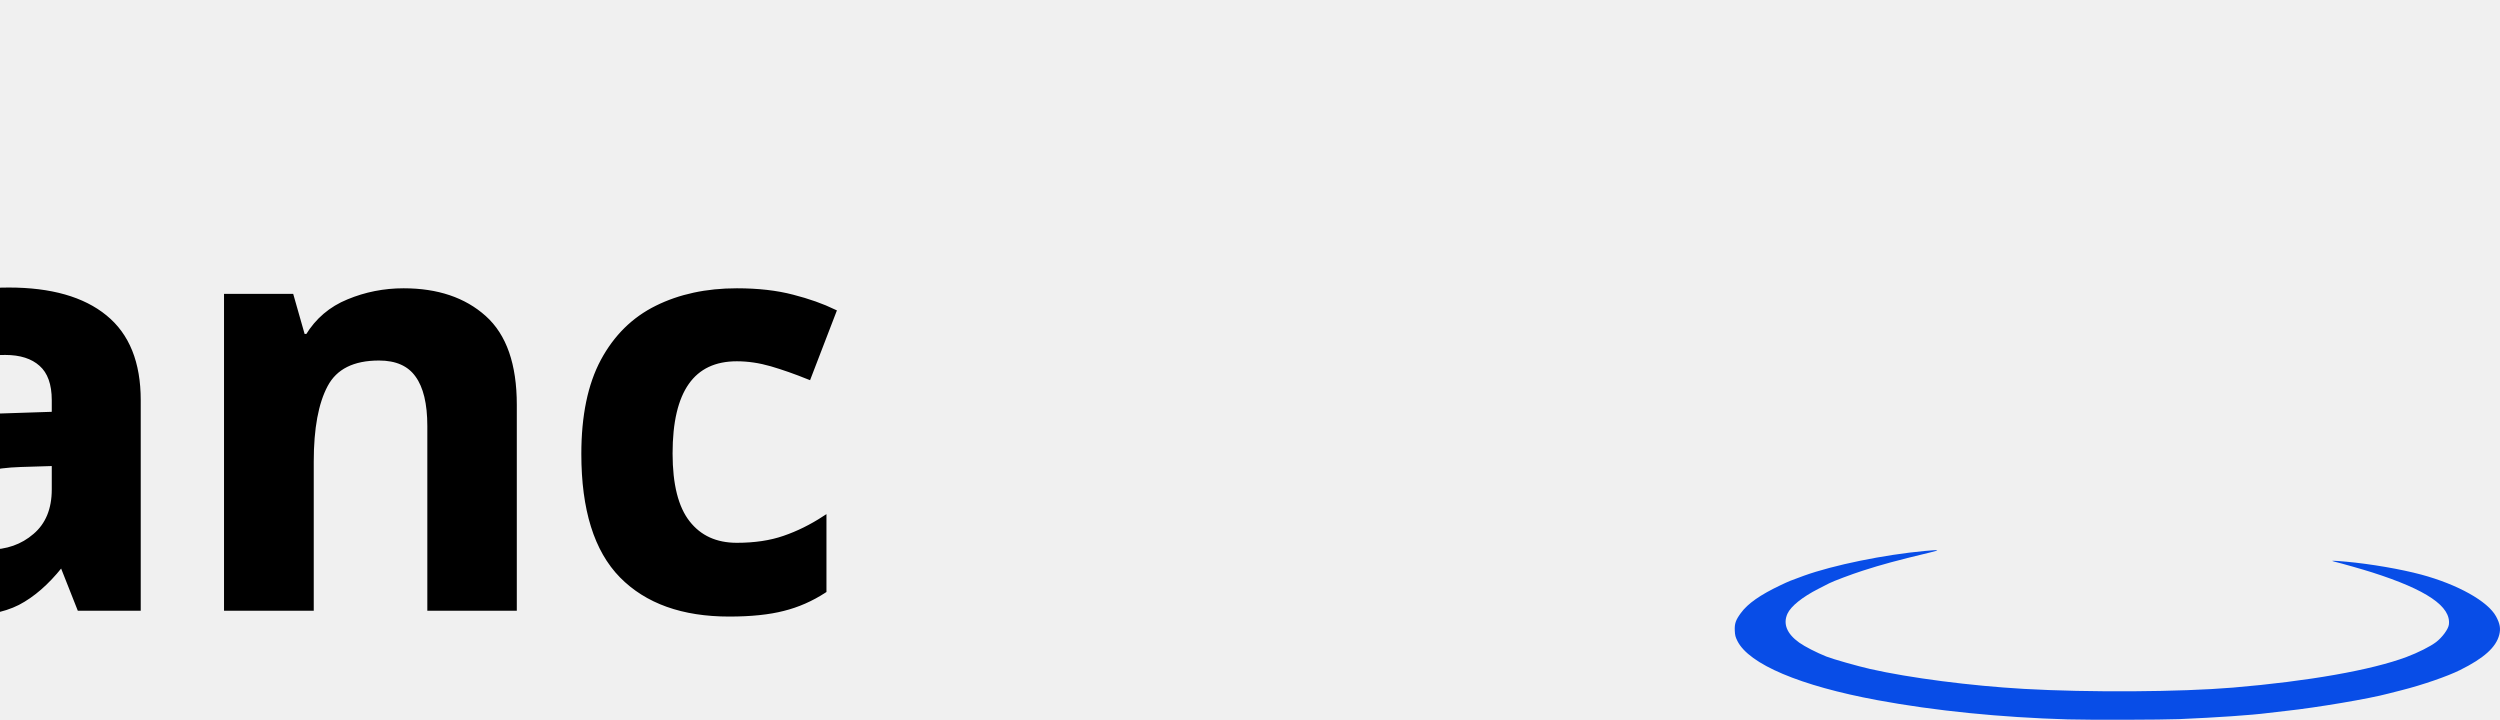
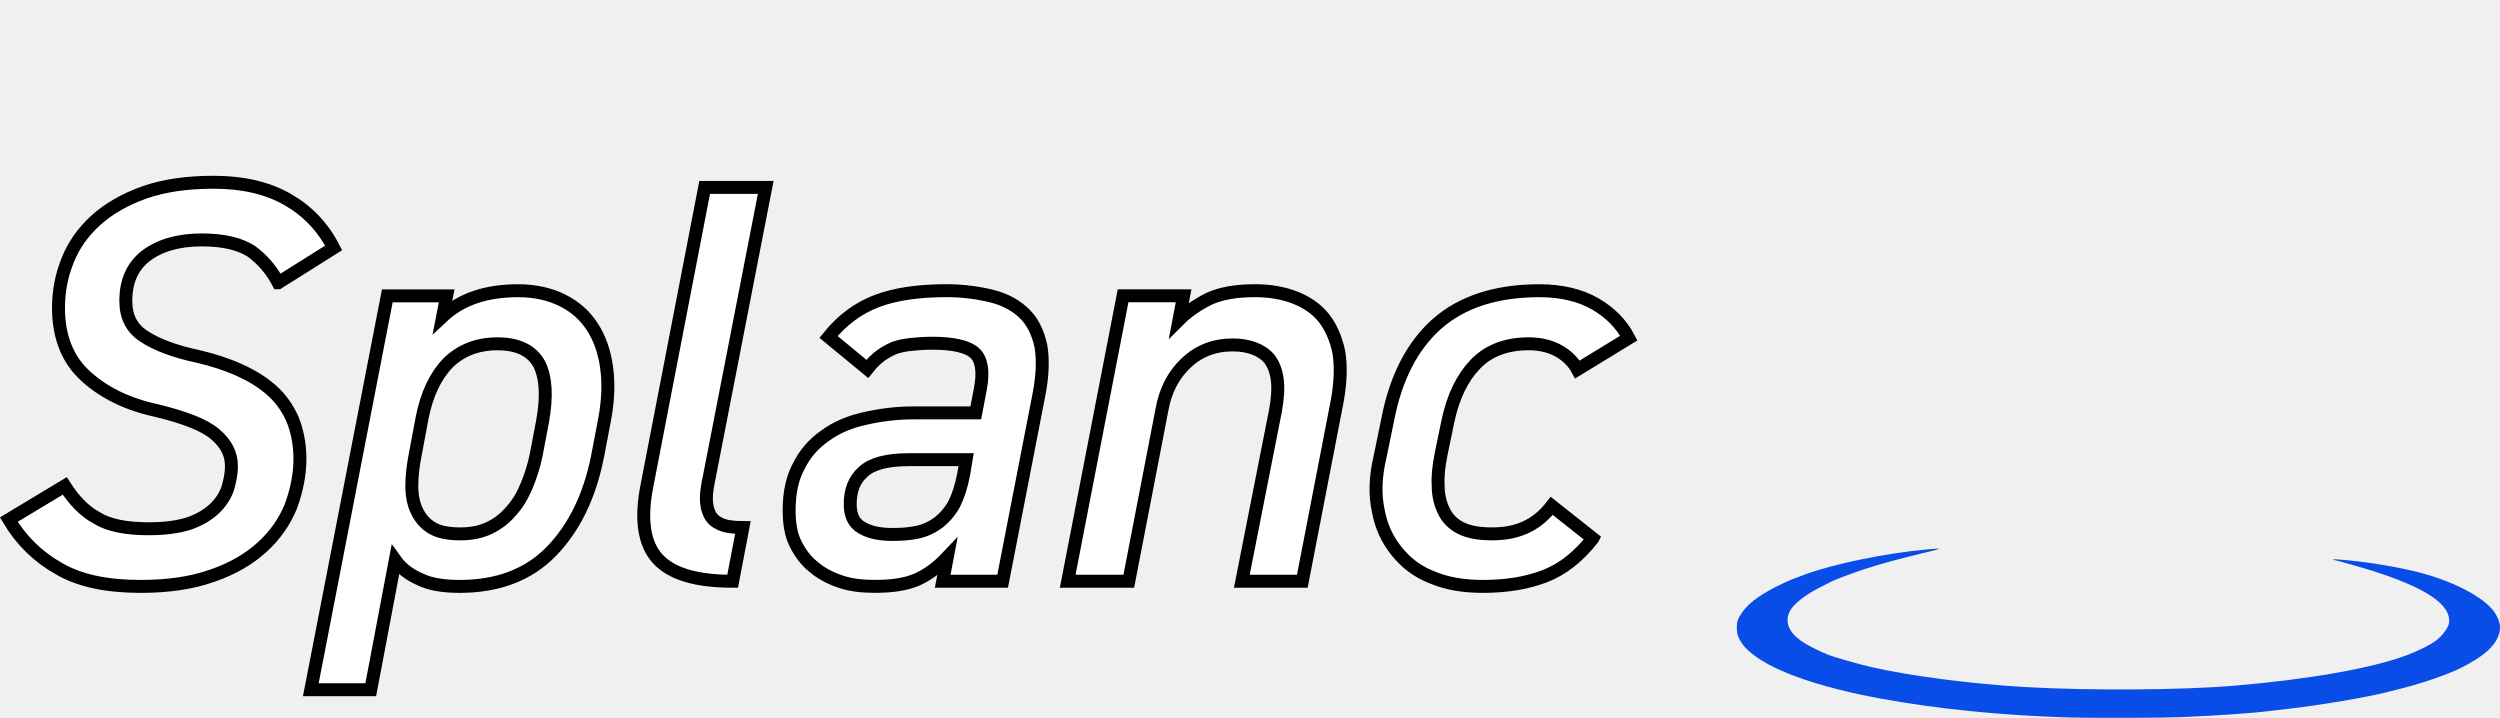
- <svg xmlns="http://www.w3.org/2000/svg" width="154.091mm" height="44.365mm" viewBox="0 0 154.091 44.365" version="1.1" id="svg1" xml:space="preserve">
+ <svg xmlns="http://www.w3.org/2000/svg" width="154.505mm" height="44.365mm" viewBox="0 0 154.505 44.365" version="1.1" id="svg1" xml:space="preserve">
  <defs id="defs1" />
-   <g id="layer1" transform="translate(-52.72384,-126.3173)">
+   <g id="layer1" transform="translate(-52.30901,-126.3173)">
    <g id="g6" transform="matrix(0.670218,0,0,0.670218,112.8579,48.97263)">
      <path style="fill:#084de7;fill-opacity:1" d="m 100.486,181.563 c -6.263,-0.185 -12.277,-0.792 -17.558,-1.771 -7.103,-1.317 -11.811,-3.309 -12.872,-5.446 -0.182,-0.367 -0.22,-0.516 -0.24,-0.937 -0.03,-0.659 0.077,-0.973 0.56,-1.632 0.64,-0.874 1.774,-1.668 3.661,-2.563 0.778,-0.369 0.919,-0.426 2.116,-0.859 2.724,-0.985 7.411,-1.944 11.18,-2.288 1.341,-0.122 1.421,-0.092 0.4,0.154 -3.081,0.742 -4.338,1.082 -6.147,1.663 -1.013,0.325 -2.721,0.968 -3.088,1.161 -0.11,0.058 -0.556,0.286 -0.99,0.507 -1.471,0.748 -2.534,1.602 -2.847,2.288 -0.427,0.934 -0.056,1.847 1.077,2.657 0.511,0.365 1.577,0.912 2.502,1.284 0.561,0.226 2.891,0.888 4.032,1.146 3.642,0.824 9.23,1.547 14.125,1.828 5.936,0.341 14.396,0.288 19.243,-0.119 6.907,-0.581 12.736,-1.609 15.953,-2.815 1.055,-0.395 2.182,-0.963 2.718,-1.369 0.558,-0.423 1.12,-1.186 1.175,-1.599 0.226,-1.668 -2.041,-3.213 -7.065,-4.814 -0.875,-0.279 -2.807,-0.828 -3.451,-0.982 -0.464,-0.11 -0.13,-0.11 1.08,8e-4 2.244,0.206 5.024,0.684 6.889,1.185 3.345,0.899 6.128,2.453 6.884,3.843 0.363,0.667 0.443,1.126 0.296,1.697 -0.296,1.152 -1.404,2.148 -3.606,3.242 -1.162,0.577 -3.476,1.375 -5.375,1.854 -0.598,0.151 -1.151,0.291 -1.229,0.312 -1.709,0.462 -6.561,1.284 -9.378,1.588 -0.613,0.066 -1.385,0.156 -1.716,0.199 -1.431,0.188 -4.734,0.415 -8.12,0.557 -1.592,0.067 -8.269,0.085 -10.208,0.027 z" id="path1" />
      <path style="mix-blend-mode:hue;fill:#0000ff;fill-opacity:1" d="m 102.116,176.404 c -3.452,-0.102 -7.932,-0.463 -10.236,-0.825 -1.163,-0.183 -4.055,-0.72 -4.489,-0.835 -3.114,-0.821 -4.638,-1.572 -4.888,-2.409 -0.061,-0.204 -0.055,-0.274 0.039,-0.497 0.238,-0.567 0.846,-0.91 2.854,-1.614 2.997,-1.05 4.085,-1.713 5.131,-3.122 0.884,-1.191 1.351,-2.582 1.469,-4.373 0.247,-3.767 -1.469,-9.248 -4.059,-12.963 -1.124,-1.612 -2.005,-2.466 -3.843,-3.727 -1.543,-1.059 -2.11,-1.591 -2.578,-2.421 -0.463,-0.821 -0.683,-1.605 -0.717,-2.557 -0.03,-0.835 0.05,-1.37 0.314,-2.091 0.64,-1.752 2.3,-2.716 3.791,-2.201 1.736,0.6 2.87,2.399 3.401,5.398 0.105,0.594 0.274,1.563 0.375,2.152 0.5,2.923 1.534,5.54 3.292,8.332 1.889,3.001 3.98,4.682 5.822,4.682 1.024,0 1.74,-0.389 2.412,-1.309 0.89,-1.22 1.277,-2.736 1.211,-4.742 -0.022,-0.681 -0.066,-1.042 -0.184,-1.527 -0.303,-1.243 -0.496,-1.642 -1.419,-2.924 -0.467,-0.648 -0.937,-1.363 -1.046,-1.59 -1.093,-2.285 -0.161,-5.243 1.793,-5.691 0.971,-0.223 2.006,0.36 2.623,1.478 0.356,0.645 0.49,1.198 0.52,2.147 0.028,0.876 -0.043,1.346 -0.374,2.493 -0.283,0.982 -0.378,1.728 -0.34,2.692 0.059,1.517 0.457,2.822 1.122,3.676 1.937,2.488 4.718,0.338 8.392,-6.488 2.047,-3.803 3.622,-7.657 4.461,-10.911 0.628,-2.435 0.829,-3.816 1.02,-6.983 0.189,-3.145 0.521,-4.935 1.294,-6.982 0.998,-2.641 2.352,-4.317 4.081,-5.049 0.46,-0.195 0.607,-0.219 1.372,-0.224 0.958,-0.006 1.239,0.075 1.936,0.56 1.039,0.722 1.776,2.04 2.016,3.608 0.12,0.785 0.078,2.186 -0.091,3.008 -0.422,2.056 -1.565,4.047 -3.37,5.872 -3.019,3.053 -3.721,3.904 -5.068,6.149 -2.284,3.806 -3.959,9.256 -4.401,14.321 -0.115,1.318 -0.112,3.447 0.006,4.476 0.282,2.459 1.141,3.95 2.565,4.452 0.452,0.159 1.511,0.156 2.078,-0.006 2.619,-0.75 6.242,-3.896 7.853,-6.817 0.334,-0.606 0.669,-1.339 1.162,-2.539 0.889,-2.167 1.634,-3.26 2.749,-4.031 1.436,-0.993 2.911,-0.97 4.033,0.065 0.682,0.628 1.033,1.46 1.073,2.538 0.019,0.505 -0.002,0.741 -0.101,1.151 -0.429,1.773 -1.606,2.829 -3.803,3.41 -1.94,0.514 -3.069,1.095 -4.672,2.405 -0.661,0.54 -2.078,2.007 -2.76,2.857 -0.814,1.014 -1.897,2.645 -2.453,3.697 -1.231,2.325 -1.811,4.692 -1.558,6.358 0.127,0.84 0.376,1.498 0.743,1.962 0.486,0.617 0.984,0.927 2.334,1.457 1.481,0.581 1.923,0.812 2.212,1.155 0.794,0.943 -0.174,1.834 -2.996,2.755 -2.543,0.83 -7.4,1.617 -11.805,1.914 -3.561,0.239 -7.168,0.319 -10.297,0.226 z" id="path2" />
    </g>
-     <text xml:space="preserve" style="font-style:normal;font-variant:normal;font-weight:bold;font-stretch:normal;font-size:35.278px;line-height:1.1;font-family:Courier;-inkscape-font-specification:'Courier Bold';text-align:center;letter-spacing:0px;text-anchor:middle;fill:#084de7;fill-opacity:1;stroke:#000000;stroke-width:0.265" x="100.569" y="163.828" id="text6">
-       <tspan id="tspan6" style="font-style:normal;font-variant:normal;font-weight:bold;font-stretch:normal;font-size:35.278px;font-family:'DIN 2014';-inkscape-font-specification:'DIN 2014 Bold';fill:#000000;fill-opacity:1;stroke-width:0.265" x="100.569" y="163.828">Splanc</tspan>
-     </text>
+     <path style="font-weight:bold;font-size:35.278px;line-height:1.1;font-family:'DIN 2014';-inkscape-font-specification:'DIN 2014 Bold';text-align:center;letter-spacing:0px;text-anchor:middle;fill:#ffffff;stroke:#000000;stroke-width:0.8;stroke-dasharray:none" d="m 69.507,143.79 3.422,-2.152 c -0.67,-1.305 -1.623,-2.293 -2.858,-2.999 -1.235,-0.706 -2.752,-1.058 -4.551,-1.058 -1.693,0 -3.104,0.212 -4.304,0.635 -1.199,0.423 -2.223,1.023 -2.999,1.729 -0.776,0.706 -1.376,1.552 -1.729,2.469 -0.388,0.953 -0.564,1.94 -0.564,2.928 0,1.799 0.564,3.21 1.693,4.233 1.129,1.023 2.575,1.729 4.374,2.117 1.729,0.423 2.928,0.882 3.598,1.446 0.67,0.564 1.023,1.199 1.023,1.976 0,0.494 -0.106,0.988 -0.247,1.446 -0.176,0.459 -0.459,0.882 -0.847,1.235 -0.388,0.353 -0.917,0.67 -1.552,0.882 -0.67,0.212 -1.482,0.318 -2.469,0.318 -1.411,0 -2.469,-0.212 -3.21,-0.67 -0.776,-0.423 -1.411,-1.094 -1.976,-1.976 l -3.457,2.081 c 0.776,1.305 1.834,2.328 3.104,3.034 1.27,0.741 2.928,1.094 5.045,1.094 1.693,0 3.175,-0.212 4.445,-0.67 1.235,-0.423 2.258,-1.023 3.069,-1.764 0.776,-0.706 1.376,-1.552 1.764,-2.505 0.353,-0.953 0.564,-1.94 0.564,-2.963 0,-0.917 -0.176,-1.729 -0.459,-2.434 -0.318,-0.706 -0.741,-1.305 -1.305,-1.799 -0.564,-0.494 -1.199,-0.882 -1.976,-1.235 -0.776,-0.353 -1.658,-0.635 -2.575,-0.847 -1.482,-0.318 -2.575,-0.741 -3.316,-1.235 -0.776,-0.494 -1.129,-1.235 -1.129,-2.187 0,-1.199 0.388,-2.117 1.235,-2.787 0.847,-0.635 1.976,-0.988 3.457,-0.988 1.341,0 2.364,0.247 3.069,0.706 0.67,0.494 1.235,1.129 1.658,1.94 z m 19.72,10.795 0.459,-2.399 c 0.212,-1.164 0.247,-2.223 0.106,-3.21 -0.141,-0.953 -0.423,-1.764 -0.882,-2.469 -0.459,-0.706 -1.058,-1.235 -1.834,-1.623 -0.776,-0.388 -1.693,-0.6 -2.752,-0.6 -1.976,0 -3.528,0.529 -4.657,1.587 l 0.247,-1.27 h -3.669 l -4.727,24.342 h 3.704 l 1.517,-8.008 c 0.353,0.494 0.847,0.882 1.482,1.164 0.635,0.318 1.446,0.459 2.505,0.459 2.328,0 4.233,-0.706 5.644,-2.152 1.411,-1.446 2.364,-3.387 2.858,-5.821 z m -8.467,4.727 c -0.706,0 -1.305,-0.106 -1.729,-0.353 -0.423,-0.247 -0.741,-0.6 -0.953,-1.058 -0.212,-0.423 -0.318,-0.953 -0.318,-1.552 0,-0.6 0.071,-1.235 0.212,-1.94 l 0.423,-2.258 c 0.282,-1.446 0.811,-2.575 1.588,-3.387 0.776,-0.776 1.799,-1.199 3.069,-1.199 1.27,0 2.117,0.423 2.575,1.235 0.423,0.847 0.494,2.011 0.212,3.563 l -0.388,2.046 c -0.141,0.706 -0.353,1.341 -0.6,1.94 -0.247,0.6 -0.564,1.129 -0.953,1.552 -0.388,0.459 -0.847,0.811 -1.376,1.058 -0.529,0.247 -1.129,0.353 -1.764,0.353 z m 15.099,-21.414 -3.563,18.415 c -0.423,2.117 -0.176,3.634 0.67,4.551 0.847,0.917 2.364,1.376 4.621,1.376 l 0.635,-3.316 c -0.6,0 -1.058,-0.071 -1.376,-0.212 -0.318,-0.141 -0.529,-0.318 -0.67,-0.6 -0.141,-0.282 -0.212,-0.6 -0.212,-0.988 0,-0.388 0.071,-0.811 0.176,-1.305 l 3.493,-17.921 z m 5.221,19.967 c 0,0.776 0.106,1.482 0.388,2.046 0.282,0.564 0.635,1.058 1.129,1.446 0.494,0.423 1.058,0.706 1.693,0.917 0.635,0.212 1.341,0.282 2.117,0.282 1.058,0 1.94,-0.141 2.575,-0.423 0.635,-0.282 1.27,-0.741 1.87,-1.376 l -0.282,1.482 h 3.704 l 2.258,-11.606 c 0.212,-1.129 0.247,-2.117 0.106,-2.928 -0.176,-0.811 -0.494,-1.482 -0.988,-1.976 -0.494,-0.494 -1.164,-0.882 -1.976,-1.094 -0.847,-0.212 -1.799,-0.353 -2.858,-0.353 -1.764,0 -3.175,0.212 -4.304,0.635 -1.129,0.423 -2.152,1.164 -2.999,2.223 l 2.399,1.976 c 0.282,-0.353 0.529,-0.6 0.811,-0.811 0.282,-0.212 0.564,-0.353 0.882,-0.494 0.318,-0.106 0.67,-0.176 1.058,-0.212 0.353,-0.035 0.776,-0.07 1.27,-0.07 1.305,0 2.187,0.212 2.611,0.6 0.423,0.388 0.564,1.129 0.353,2.223 l -0.282,1.482 h -3.845 c -1.094,0 -2.117,0.141 -3.034,0.353 -0.953,0.212 -1.764,0.564 -2.434,1.058 -0.706,0.494 -1.235,1.094 -1.623,1.87 -0.423,0.776 -0.6,1.693 -0.6,2.752 z m 10.936,-3.14 -0.141,0.847 c -0.141,0.776 -0.353,1.411 -0.6,1.905 -0.282,0.494 -0.6,0.847 -0.953,1.129 -0.388,0.282 -0.811,0.494 -1.305,0.6 -0.494,0.106 -0.988,0.141 -1.552,0.141 -0.811,0 -1.446,-0.141 -1.905,-0.423 -0.494,-0.282 -0.706,-0.776 -0.706,-1.446 0,-0.847 0.247,-1.517 0.811,-2.011 0.529,-0.494 1.482,-0.741 2.822,-0.741 z m 9.701,-10.125 -3.422,17.639 h 3.775 l 2.046,-10.583 c 0.212,-1.199 0.706,-2.152 1.482,-2.893 0.776,-0.741 1.729,-1.129 2.893,-1.129 0.494,0 0.917,0.071 1.305,0.212 0.388,0.141 0.706,0.353 0.953,0.635 0.247,0.318 0.423,0.741 0.494,1.27 0.071,0.529 0.035,1.164 -0.106,1.94 l -2.081,10.548 h 3.739 l 2.152,-11.113 c 0.212,-1.164 0.247,-2.187 0.106,-3.034 -0.176,-0.847 -0.494,-1.587 -0.953,-2.152 -0.459,-0.564 -1.058,-0.953 -1.764,-1.235 -0.741,-0.282 -1.552,-0.423 -2.469,-0.423 -1.199,0 -2.117,0.176 -2.822,0.494 -0.706,0.353 -1.341,0.776 -1.87,1.305 l 0.282,-1.482 z m 29.034,14.993 -2.54,-2.011 c -0.494,0.635 -1.023,1.058 -1.658,1.341 -0.635,0.282 -1.305,0.388 -2.046,0.388 -0.776,0 -1.411,-0.106 -1.905,-0.353 -0.494,-0.247 -0.847,-0.6 -1.058,-1.058 -0.212,-0.423 -0.353,-0.953 -0.353,-1.552 -0.035,-0.6 0.035,-1.235 0.176,-1.94 l 0.423,-2.046 c 0.318,-1.517 0.882,-2.681 1.693,-3.528 0.811,-0.847 1.905,-1.27 3.316,-1.27 0.741,0 1.376,0.176 1.87,0.459 0.494,0.282 0.882,0.67 1.129,1.129 l 3.175,-1.94 c -0.459,-0.882 -1.164,-1.587 -2.081,-2.117 -0.917,-0.529 -2.081,-0.811 -3.457,-0.811 -2.681,0 -4.798,0.706 -6.315,2.046 -1.517,1.341 -2.54,3.316 -3.034,5.856 l -0.494,2.399 c -0.282,1.199 -0.318,2.293 -0.106,3.281 0.176,0.988 0.564,1.799 1.129,2.505 0.564,0.706 1.27,1.27 2.187,1.623 0.917,0.388 1.94,0.564 3.14,0.564 1.482,0 2.752,-0.212 3.845,-0.635 1.094,-0.423 2.081,-1.199 2.963,-2.328 z" id="text6" aria-label="Splanc" />
  </g>
</svg>
